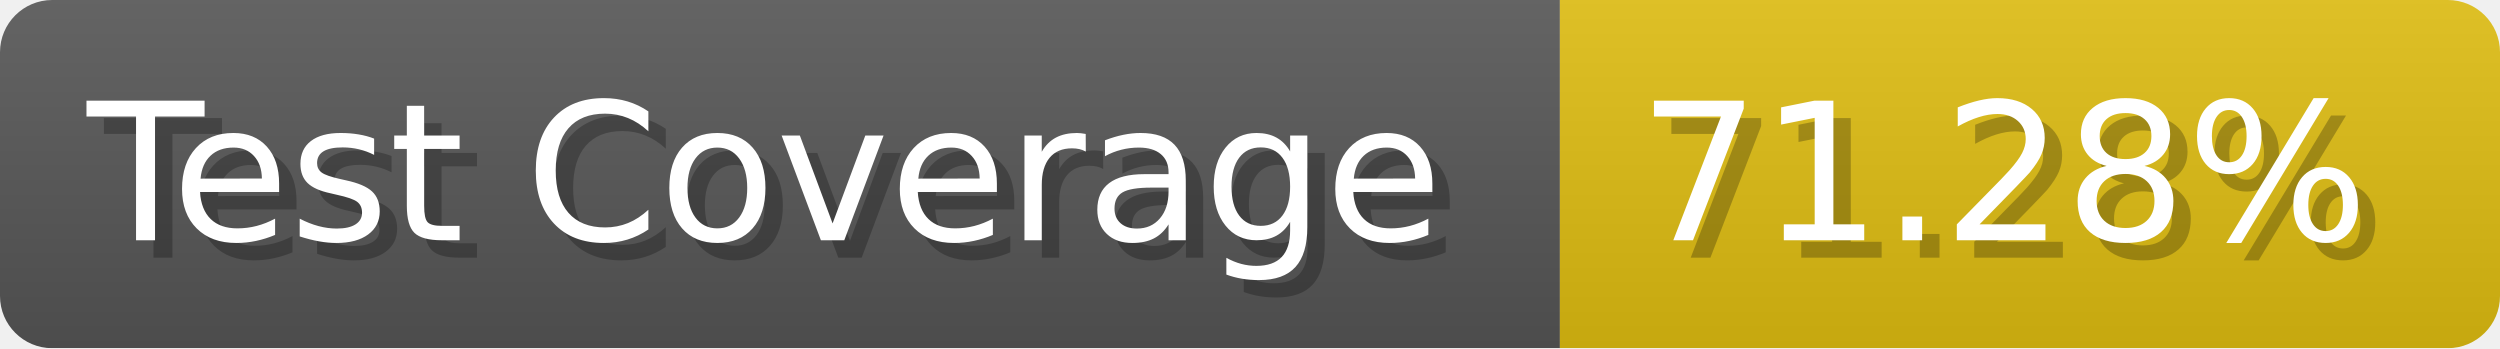
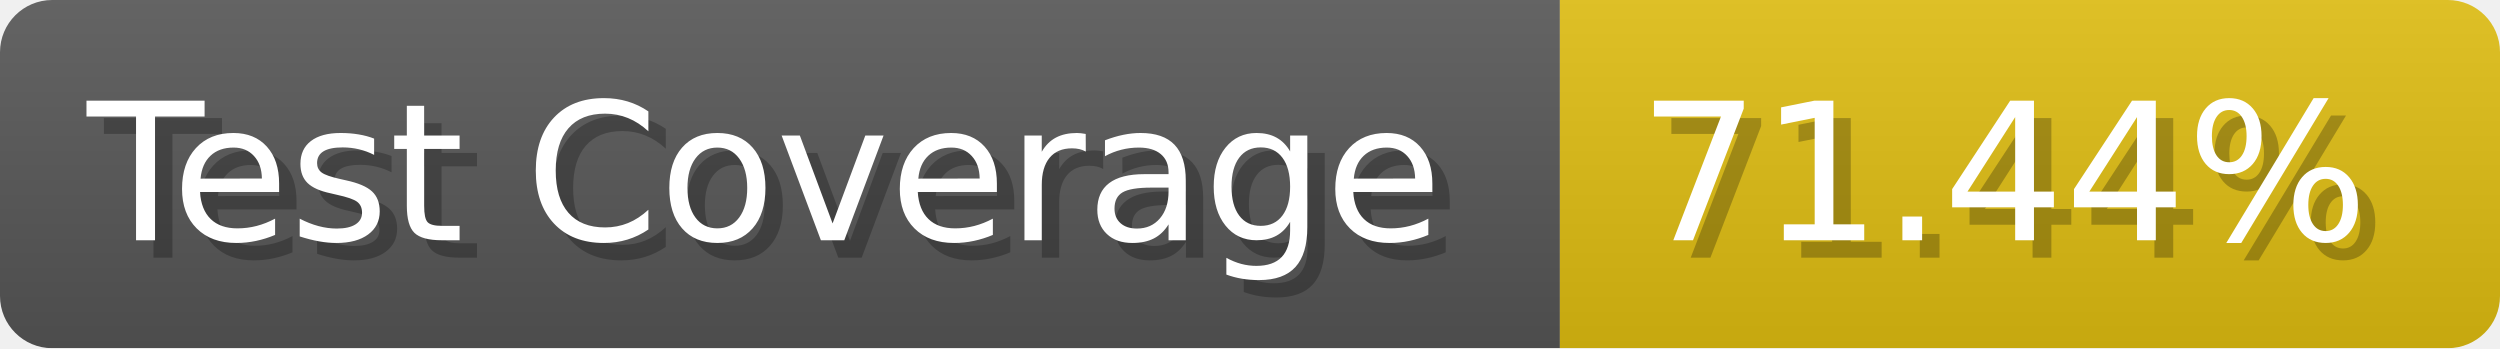
- <svg xmlns="http://www.w3.org/2000/svg" width="143.6" height="20" viewBox="0 0 1436 200" role="img" aria-label="Test Coverage: 71.28%">
+ <svg xmlns="http://www.w3.org/2000/svg" width="143.6" height="20" viewBox="0 0 1436 200" role="img" aria-label="Test Coverage: 71.44%">
  <linearGradient id="a" x2="0" y2="100%">
    <stop offset="0" stop-opacity=".1" stop-color="#EEE" />
    <stop offset="1" stop-opacity=".1" />
  </linearGradient>
  <mask id="m">
    <rect width="1436" height="200" rx="30" fill="#FFF" />
  </mask>
  <g mask="url(#m)">
    <rect width="896" height="200" fill="#555" />
    <rect width="540" height="200" fill="#DB1" x="896" />
    <rect width="1436" height="200" fill="url(#a)" />
  </g>
  <g aria-hidden="true" fill="#fff" text-anchor="start" font-family="Verdana,DejaVu Sans,sans-serif" font-size="110">
    <text x="60" y="148" textLength="796" fill="#000" opacity="0.25">Test Coverage</text>
    <text x="50" y="138" textLength="796">Test Coverage</text>
-     <text x="951" y="148" textLength="440" fill="#000" opacity="0.25">71.28%</text>
-     <text x="941" y="138" textLength="440">71.28%</text>
+     <text x="951" y="148" textLength="440" fill="#000" opacity="0.25">71.44%</text>
+     <text x="941" y="138" textLength="440">71.44%</text>
  </g>
</svg>
